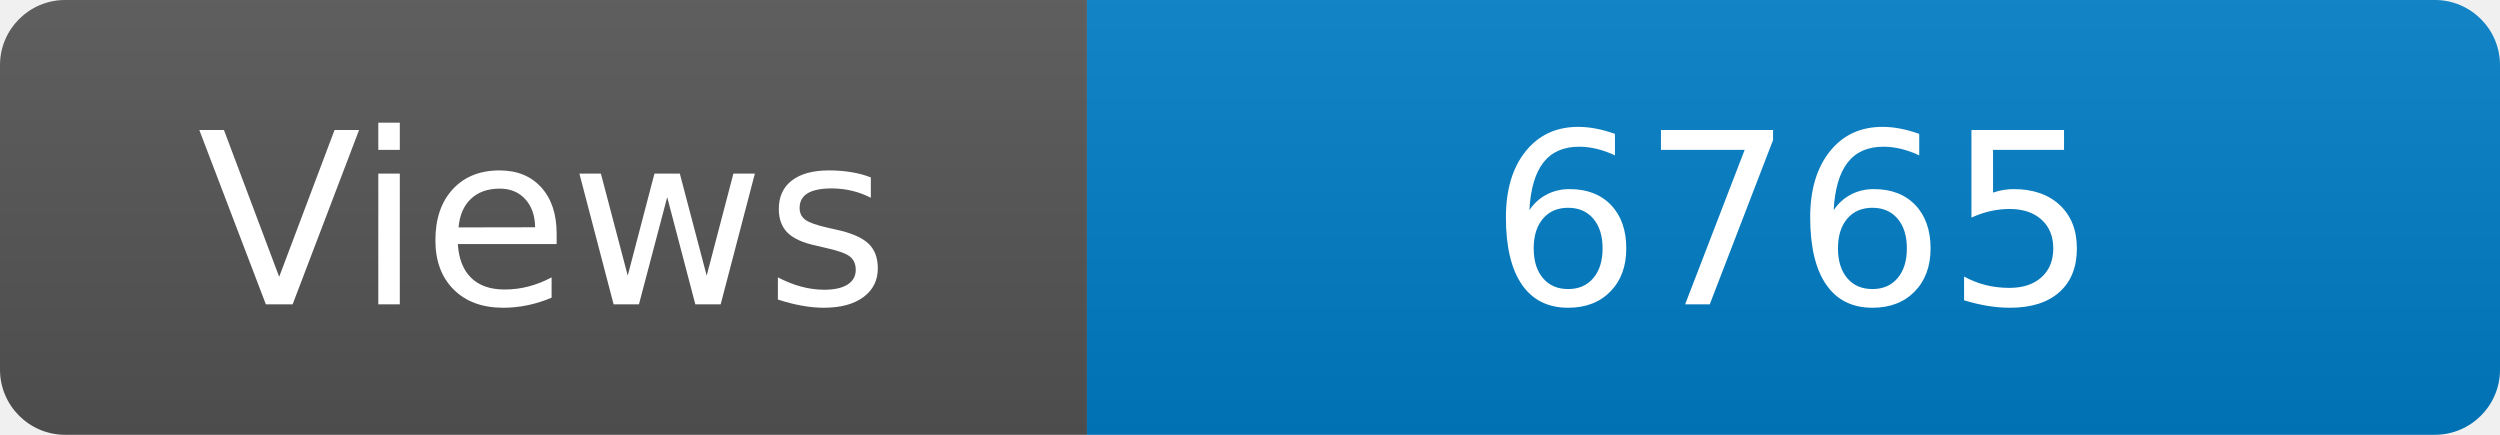
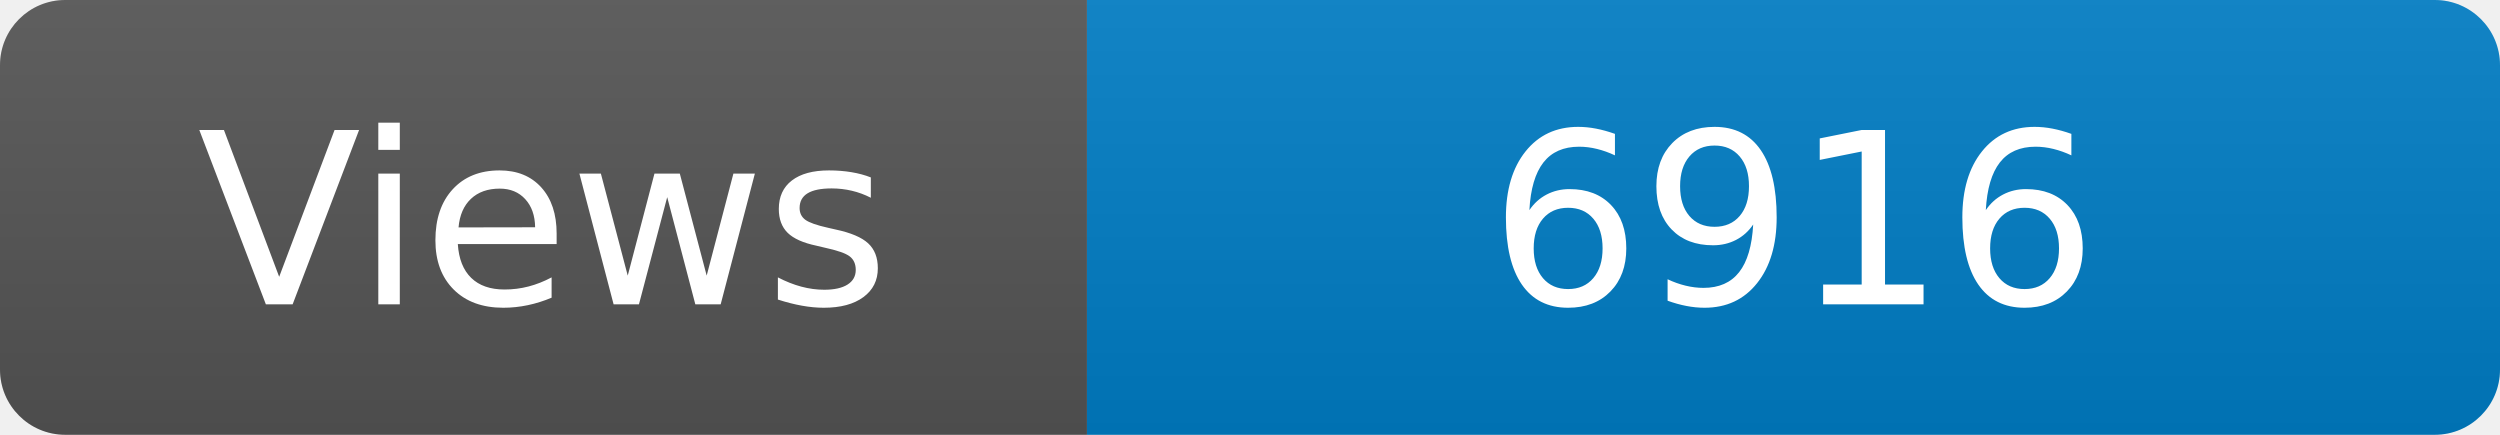
<svg xmlns="http://www.w3.org/2000/svg" width="115" height="20" role="img" aria-label="Maintained?: yes">
  <linearGradient id="s" x2="0" y2="100%">
    <stop offset="0" stop-color="#bbb" stop-opacity=".1" />
    <stop offset="1" stop-opacity=".1" />
  </linearGradient>
  <clipPath id="r">
    <rect width="115" height="20" rx="3" fill="#fff" />
  </clipPath>
  <g clip-path="url(#r)">
    <rect width="50" height="20" fill="#555" />
    <rect x="50" width="160" height="20" fill="#007ec6" />
    <rect width="115" height="20" fill="url(#s)" />
  </g>
  <g fill="#fff" text-anchor="middle" font-family="Verdana,Geneva,DejaVu Sans,sans-serif" font-size="110">
    <text x="250" y="140" transform="scale(.1)" fill="#fff">Views</text>
-     <text x="825" y="140" transform="scale(.1)" fill="#fff">6765</text>
+     <text x="825" y="140" transform="scale(.1)" fill="#fff">6916</text>
  </g>
</svg>
